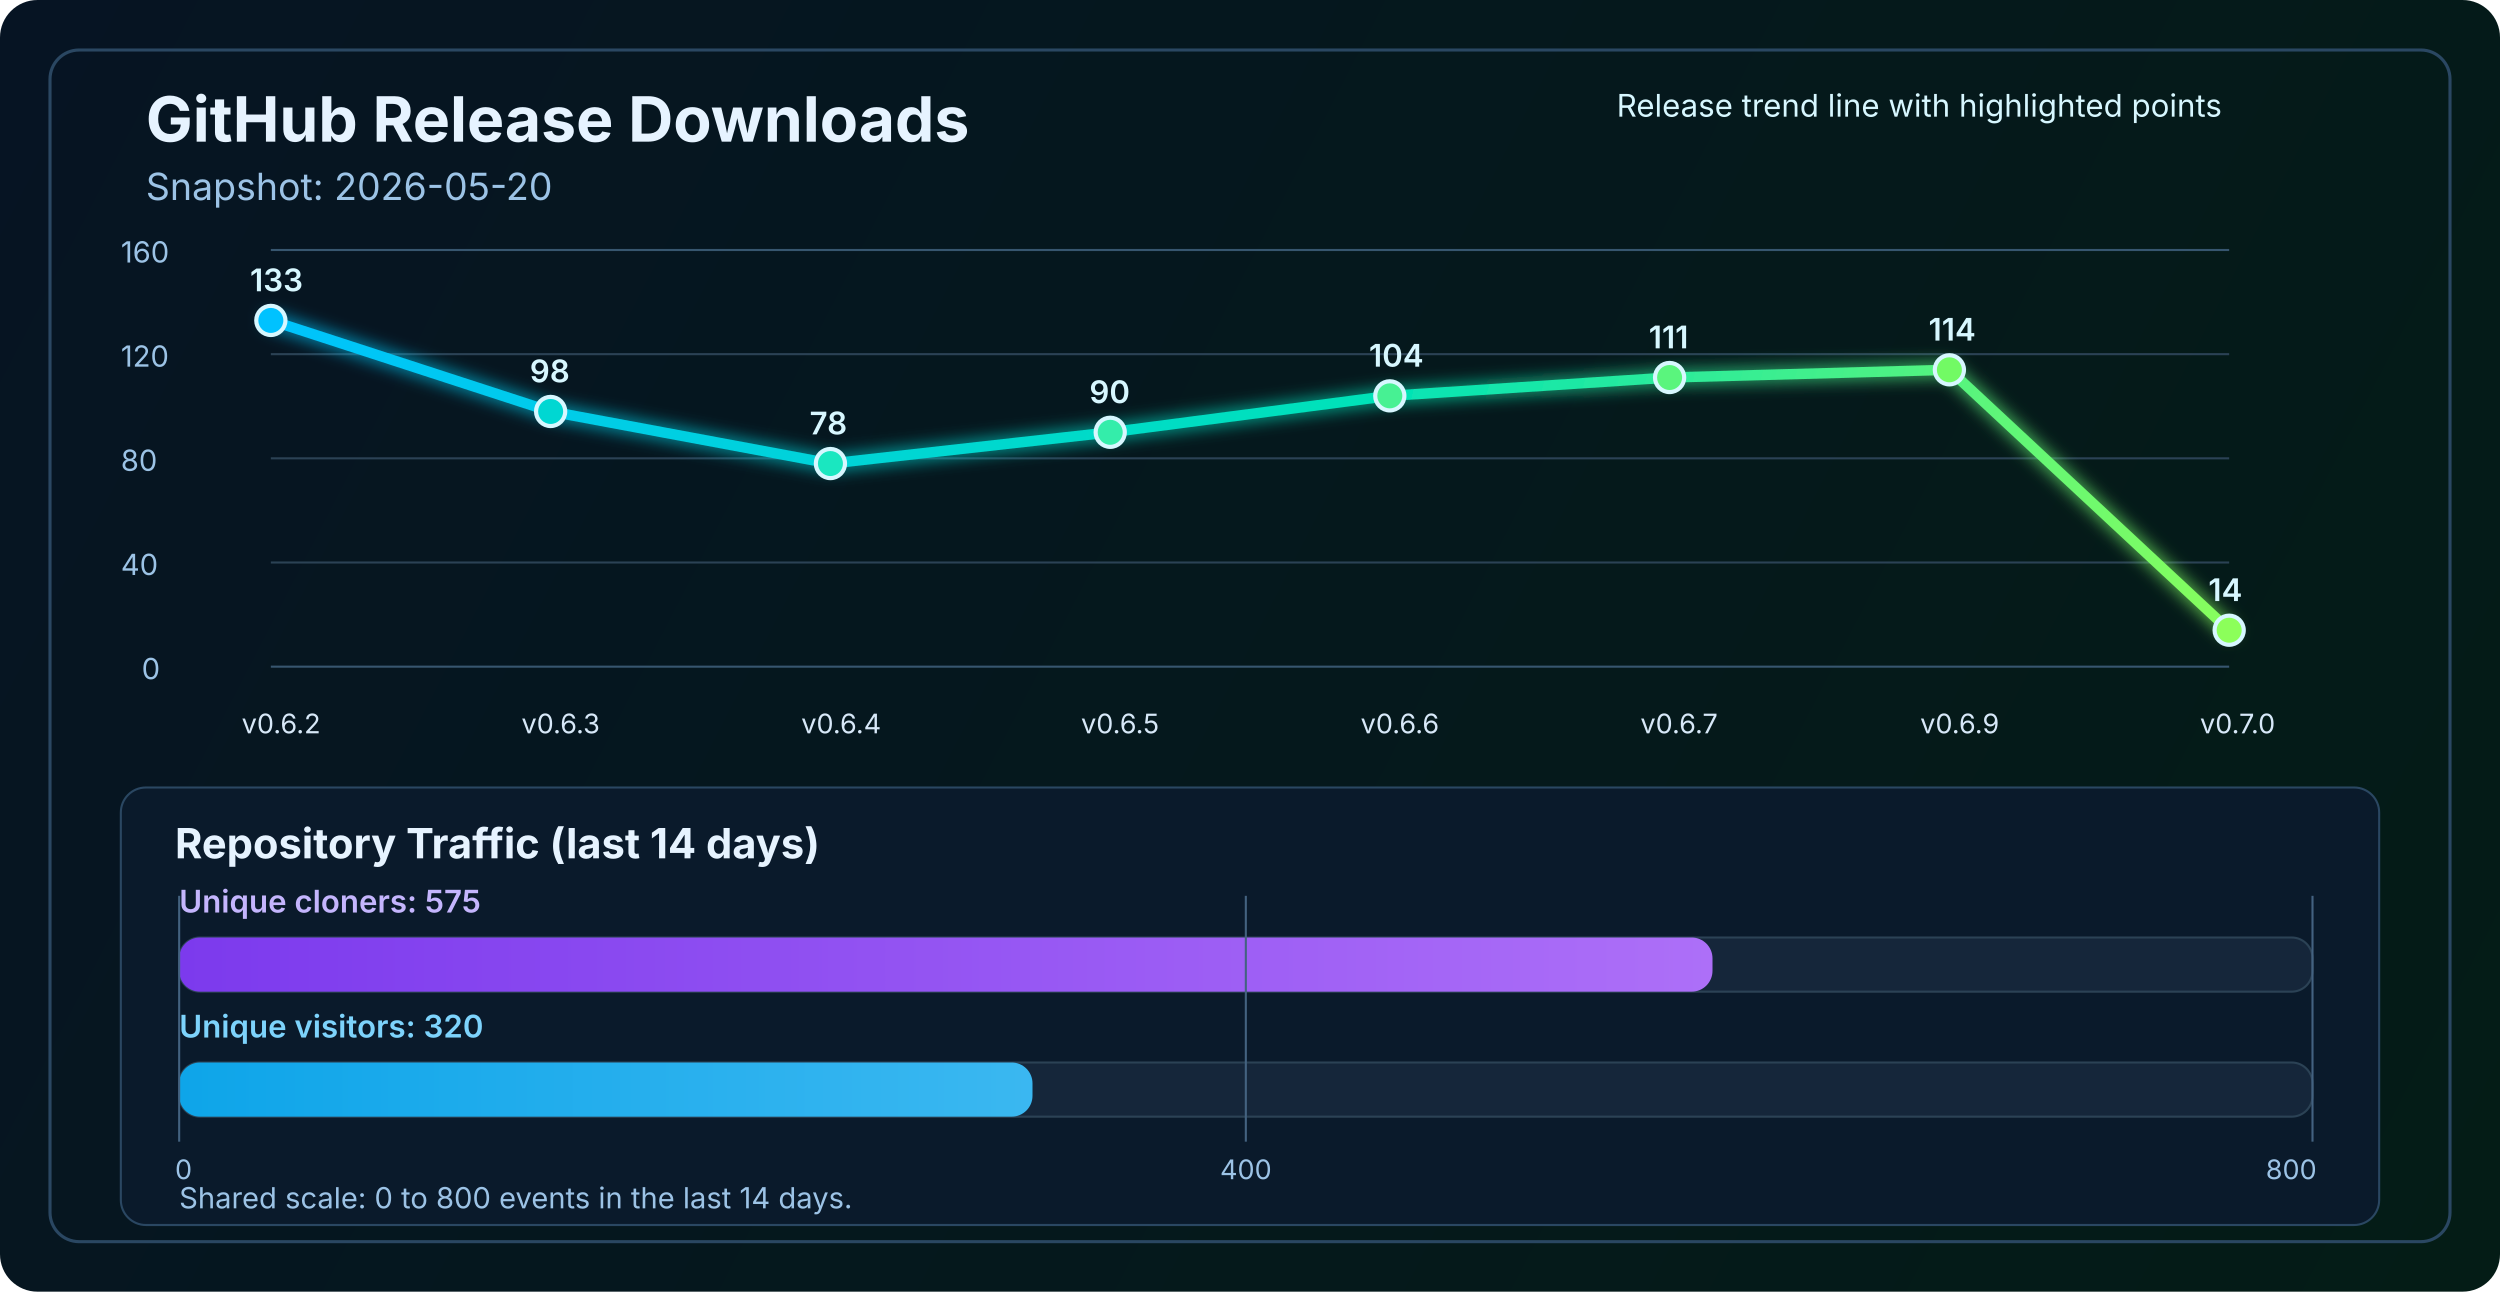
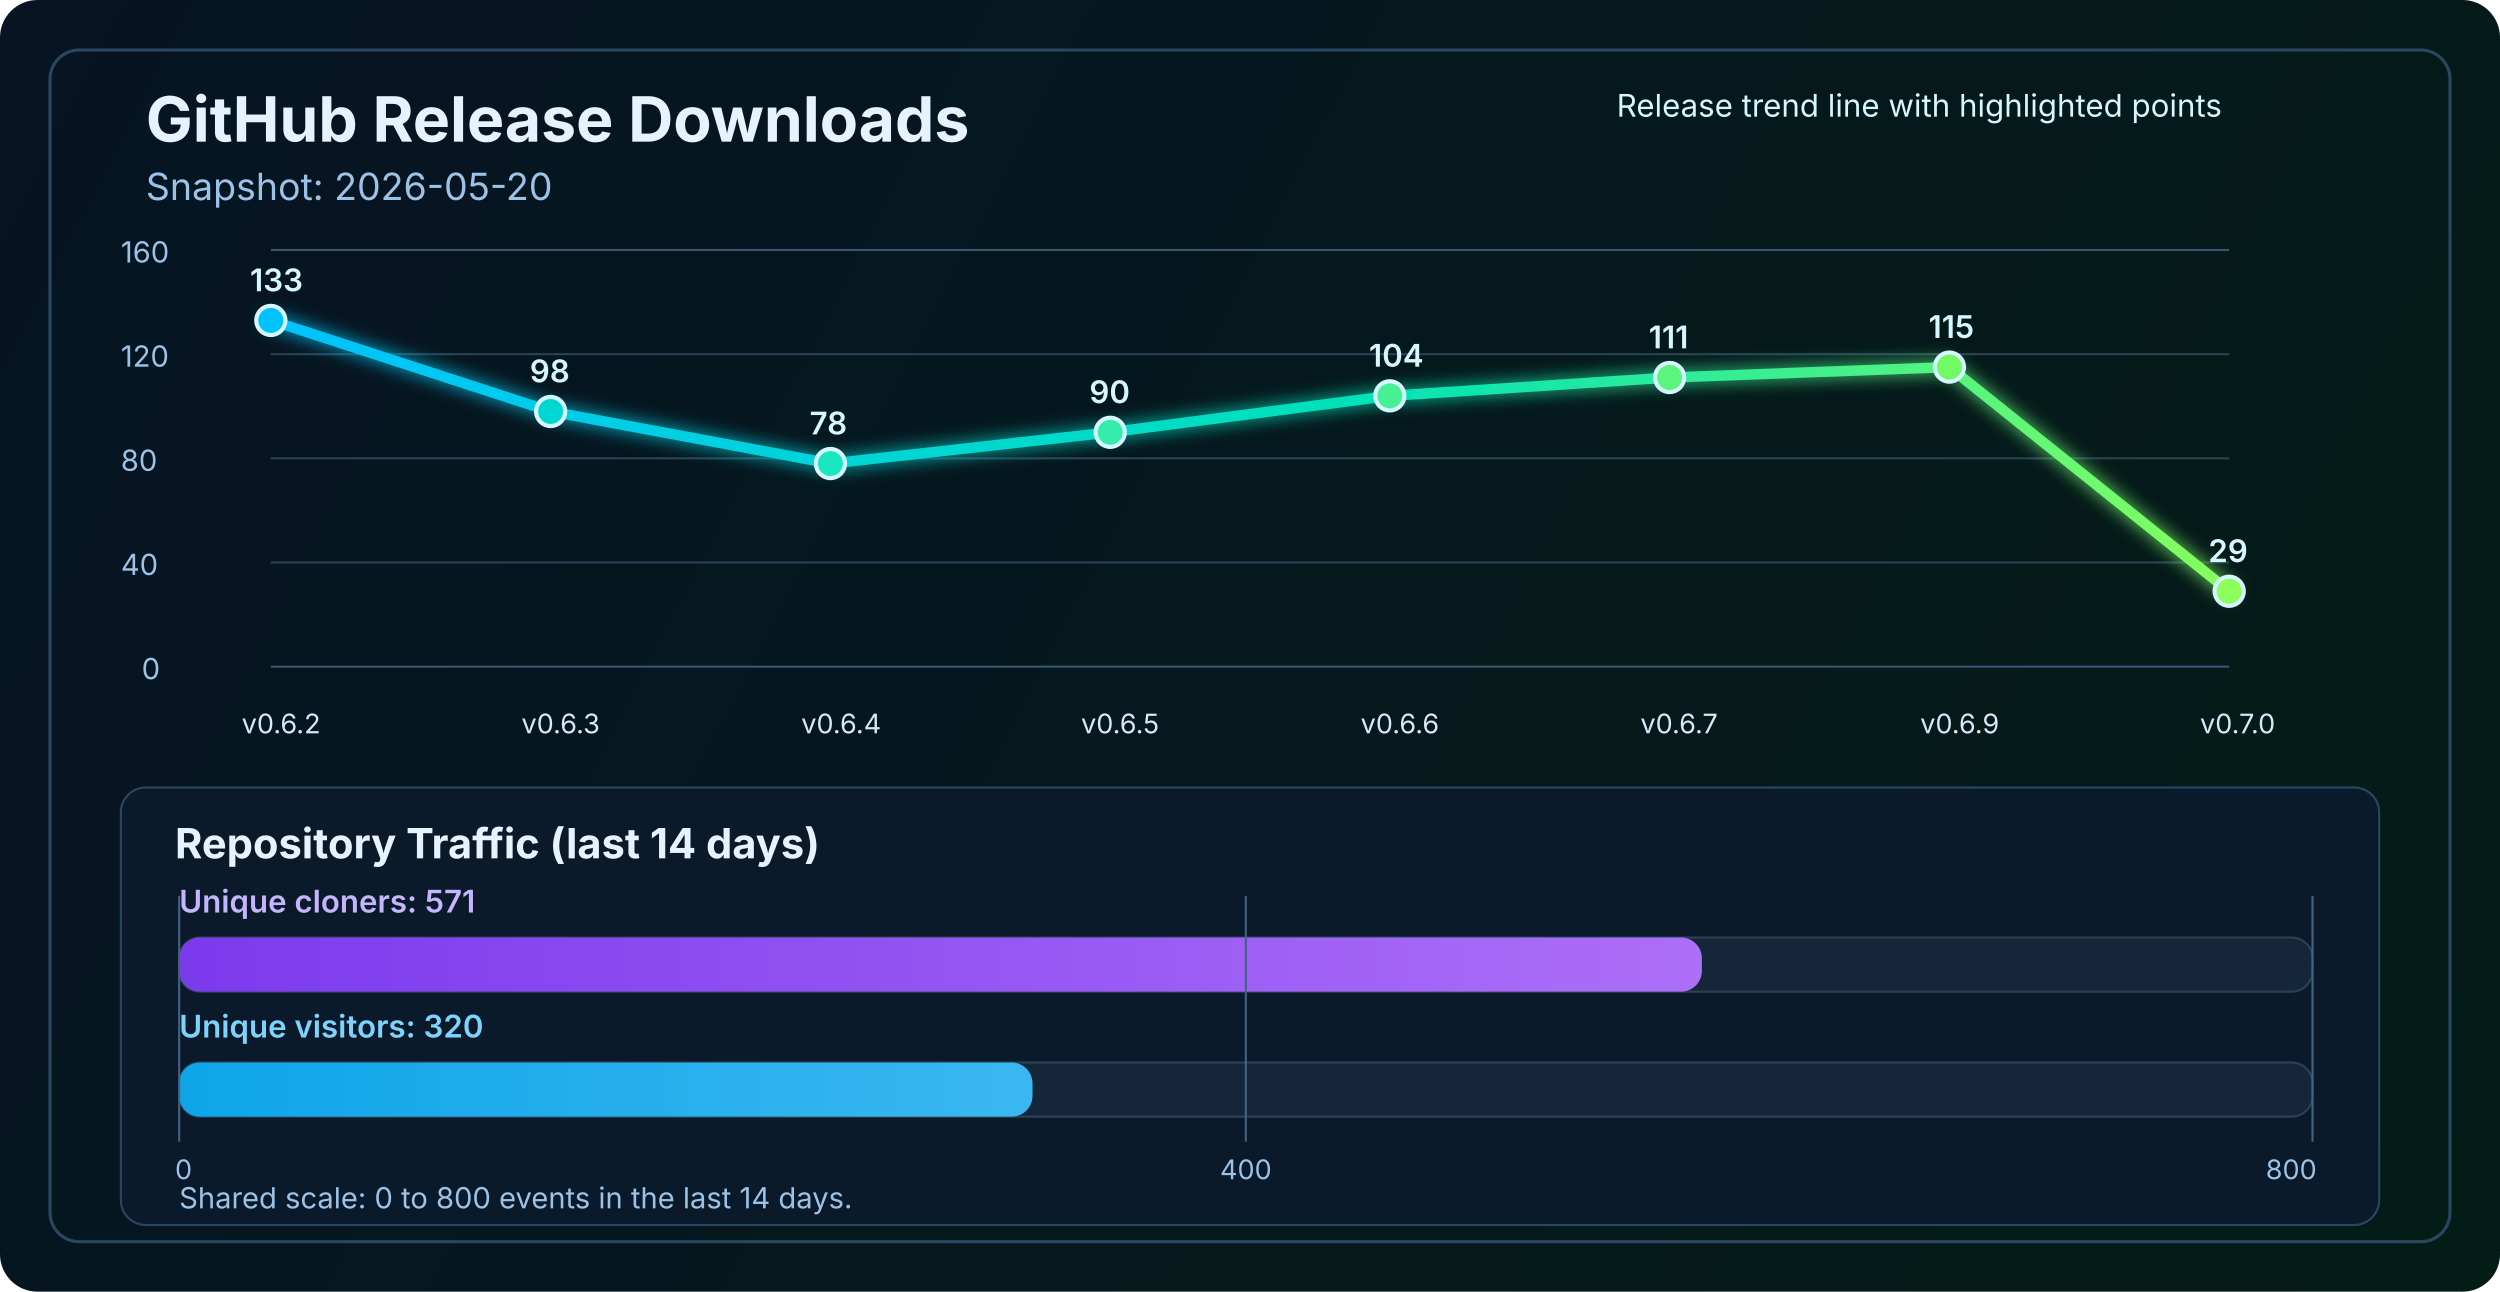
<svg xmlns="http://www.w3.org/2000/svg" width="1200" height="620" viewBox="0 0 1200 620" fill="none" role="img" aria-labelledby="title desc">
  <defs>
    <linearGradient id="bg" x1="0" y1="0" x2="1200" y2="620" gradientUnits="userSpaceOnUse">
      <stop stop-color="#061423" />
      <stop offset="1" stop-color="#041C16" />
    </linearGradient>
    <linearGradient id="line" x1="130" y1="86" x2="1070" y2="340" gradientUnits="userSpaceOnUse">
      <stop stop-color="#00C2FF" />
      <stop offset="0.55" stop-color="#00E2B8" />
      <stop offset="1" stop-color="#8CFF5A" />
    </linearGradient>
    <linearGradient id="cloneFill" x1="86" y1="450" x2="1110" y2="450" gradientUnits="userSpaceOnUse">
      <stop stop-color="#7C3AED" />
      <stop offset="1" stop-color="#C084FC" />
    </linearGradient>
    <linearGradient id="viewFill" x1="86" y1="482" x2="1110" y2="482" gradientUnits="userSpaceOnUse">
      <stop stop-color="#0EA5E9" />
      <stop offset="1" stop-color="#7DD3FC" />
    </linearGradient>
    <filter id="glow" x="-50%" y="-50%" width="200%" height="200%">
      <feGaussianBlur stdDeviation="4" result="blur" />
      <feMerge>
        <feMergeNode in="blur" />
        <feMergeNode in="SourceGraphic" />
      </feMerge>
    </filter>
  </defs>
  <rect width="1200" height="620" rx="18" fill="url(#bg)" />
  <rect x="24" y="24" width="1152" height="572" rx="14" stroke="#2A4762" stroke-width="1.5" />
  <text x="70" y="68" fill="#E6F3FF" font-size="30" font-family="SF Pro Display, -apple-system, BlinkMacSystemFont, Segoe UI, sans-serif" font-weight="700">GitHub Release Downloads</text>
  <text x="70" y="96" fill="#9CC3E6" font-size="18" font-family="SF Pro Text, -apple-system, BlinkMacSystemFont, Segoe UI, sans-serif">Snapshot: 2026-05-20</text>
  <line x1="130" y1="320.0" x2="1070" y2="320.0" stroke="#37566F" stroke-width="1" />
  <line x1="130" y1="270.0" x2="1070" y2="270.0" stroke="#2B4255" stroke-width="1" />
  <line x1="130" y1="220.0" x2="1070" y2="220.0" stroke="#2B4255" stroke-width="1" />
  <line x1="130" y1="170.0" x2="1070" y2="170.0" stroke="#2B4255" stroke-width="1" />
  <line x1="130" y1="120.0" x2="1070" y2="120.0" stroke="#37566F" stroke-width="1" />
  <text x="68" y="326.0" fill="#9CC3E6" font-size="14" font-family="SF Pro Text, -apple-system, BlinkMacSystemFont, Segoe UI, sans-serif">0</text>
  <text x="58" y="276.0" fill="#9CC3E6" font-size="14" font-family="SF Pro Text, -apple-system, BlinkMacSystemFont, Segoe UI, sans-serif">40</text>
  <text x="58" y="226.0" fill="#9CC3E6" font-size="14" font-family="SF Pro Text, -apple-system, BlinkMacSystemFont, Segoe UI, sans-serif">80</text>
  <text x="58" y="176.0" fill="#9CC3E6" font-size="14" font-family="SF Pro Text, -apple-system, BlinkMacSystemFont, Segoe UI, sans-serif">120</text>
  <text x="58" y="126.0" fill="#9CC3E6" font-size="14" font-family="SF Pro Text, -apple-system, BlinkMacSystemFont, Segoe UI, sans-serif">160</text>
-   <polyline points="130.0,153.8 264.3,197.5 398.6,222.5 532.9,207.5 667.1,190.0 801.4,181.2 935.7,177.5 1070.0,302.5" fill="none" stroke="url(#line)" stroke-width="5" stroke-linecap="round" stroke-linejoin="round" filter="url(#glow)" />
+   <polyline points="130.0,153.8 264.3,197.5 398.6,222.5 532.9,207.5 667.1,190.0 801.4,181.2 935.7,176.2 1070.0,283.8" fill="none" stroke="url(#line)" stroke-width="5" stroke-linecap="round" stroke-linejoin="round" filter="url(#glow)" />
  <circle cx="130.0" cy="153.8" r="7" fill="#00C2FF" stroke="#D7F7FF" stroke-width="2" />
  <circle cx="264.3" cy="197.5" r="7" fill="#00D7D2" stroke="#D7F7FF" stroke-width="2" />
  <circle cx="398.6" cy="222.5" r="7" fill="#1AE7C0" stroke="#D7F7FF" stroke-width="2" />
  <circle cx="532.9" cy="207.5" r="7" fill="#34EDAA" stroke="#D7F7FF" stroke-width="2" />
  <circle cx="667.1" cy="190.0" r="7" fill="#47F193" stroke="#D7F7FF" stroke-width="2" />
  <circle cx="801.4" cy="181.2" r="7" fill="#5AF57D" stroke="#D7F7FF" stroke-width="2" />
-   <circle cx="935.7" cy="177.5" r="7" fill="#72FA64" stroke="#D7F7FF" stroke-width="2" />
-   <circle cx="1070.0" cy="302.5" r="7" fill="#8CFF5A" stroke="#D7F7FF" stroke-width="2" />
+   <circle cx="935.7" cy="176.2" r="7" fill="#72FA64" stroke="#D7F7FF" stroke-width="2" />
+   <circle cx="1070.0" cy="283.8" r="7" fill="#8CFF5A" stroke="#D7F7FF" stroke-width="2" />
  <text x="116.0" y="352" fill="#D7E8F8" font-size="13" font-family="SF Pro Text, -apple-system, BlinkMacSystemFont, Segoe UI, sans-serif">v0.6.2</text>
  <text x="250.3" y="352" fill="#D7E8F8" font-size="13" font-family="SF Pro Text, -apple-system, BlinkMacSystemFont, Segoe UI, sans-serif">v0.6.3</text>
  <text x="384.6" y="352" fill="#D7E8F8" font-size="13" font-family="SF Pro Text, -apple-system, BlinkMacSystemFont, Segoe UI, sans-serif">v0.6.4</text>
  <text x="518.9" y="352" fill="#D7E8F8" font-size="13" font-family="SF Pro Text, -apple-system, BlinkMacSystemFont, Segoe UI, sans-serif">v0.6.5</text>
  <text x="653.1" y="352" fill="#D7E8F8" font-size="13" font-family="SF Pro Text, -apple-system, BlinkMacSystemFont, Segoe UI, sans-serif">v0.6.6</text>
  <text x="787.4" y="352" fill="#D7E8F8" font-size="13" font-family="SF Pro Text, -apple-system, BlinkMacSystemFont, Segoe UI, sans-serif">v0.6.7</text>
  <text x="921.7" y="352" fill="#D7E8F8" font-size="13" font-family="SF Pro Text, -apple-system, BlinkMacSystemFont, Segoe UI, sans-serif">v0.6.9</text>
  <text x="1056.0" y="352" fill="#D7E8F8" font-size="13" font-family="SF Pro Text, -apple-system, BlinkMacSystemFont, Segoe UI, sans-serif">v0.7.0</text>
  <text x="120.0" y="139.8" fill="#D7F7FF" font-size="15" font-family="SF Pro Text, -apple-system, BlinkMacSystemFont, Segoe UI, sans-serif" font-weight="600">133</text>
  <text x="254.3" y="183.5" fill="#D7F7FF" font-size="15" font-family="SF Pro Text, -apple-system, BlinkMacSystemFont, Segoe UI, sans-serif" font-weight="600">98</text>
  <text x="388.6" y="208.5" fill="#D7F7FF" font-size="15" font-family="SF Pro Text, -apple-system, BlinkMacSystemFont, Segoe UI, sans-serif" font-weight="600">78</text>
  <text x="522.9" y="193.5" fill="#D7F7FF" font-size="15" font-family="SF Pro Text, -apple-system, BlinkMacSystemFont, Segoe UI, sans-serif" font-weight="600">90</text>
  <text x="657.1" y="176.0" fill="#D7F7FF" font-size="15" font-family="SF Pro Text, -apple-system, BlinkMacSystemFont, Segoe UI, sans-serif" font-weight="600">104</text>
  <text x="791.4" y="167.2" fill="#D7F7FF" font-size="15" font-family="SF Pro Text, -apple-system, BlinkMacSystemFont, Segoe UI, sans-serif" font-weight="600">111</text>
-   <text x="925.7" y="163.5" fill="#D7F7FF" font-size="15" font-family="SF Pro Text, -apple-system, BlinkMacSystemFont, Segoe UI, sans-serif" font-weight="600">114</text>
-   <text x="1060.0" y="288.5" fill="#D7F7FF" font-size="15" font-family="SF Pro Text, -apple-system, BlinkMacSystemFont, Segoe UI, sans-serif" font-weight="600">14</text>
+   <text x="925.7" y="162.2" fill="#D7F7FF" font-size="15" font-family="SF Pro Text, -apple-system, BlinkMacSystemFont, Segoe UI, sans-serif" font-weight="600">115</text>
+   <text x="1060.0" y="269.8" fill="#D7F7FF" font-size="15" font-family="SF Pro Text, -apple-system, BlinkMacSystemFont, Segoe UI, sans-serif" font-weight="600">29</text>
  <text x="776" y="56" fill="#D7F7FF" font-size="15" font-family="SF Pro Text, -apple-system, BlinkMacSystemFont, Segoe UI, sans-serif">Release trend line with highlighted points</text>
  <rect x="58" y="378" width="1084" height="210" rx="12" fill="#0A1A2B" stroke="#2A4762" stroke-width="1" />
  <text x="84" y="412" fill="#E6F3FF" font-size="20" font-family="SF Pro Text, -apple-system, BlinkMacSystemFont, Segoe UI, sans-serif" font-weight="700">Repository Traffic (last 14 days)</text>
-   <text x="86" y="438" fill="#C4B5FD" font-size="15" font-family="SF Pro Text, -apple-system, BlinkMacSystemFont, Segoe UI, sans-serif" font-weight="600">Unique cloners: 575</text>
+   <text x="86" y="438" fill="#C4B5FD" font-size="15" font-family="SF Pro Text, -apple-system, BlinkMacSystemFont, Segoe UI, sans-serif" font-weight="600">Unique cloners: 571</text>
  <rect x="86" y="450" width="1024" height="26" rx="10" fill="#15263A" stroke="#2B4255" stroke-width="1" />
-   <rect x="86" y="450" width="736.0" height="26" rx="10" fill="url(#cloneFill)" />
+   <rect x="86" y="450" width="730.9" height="26" rx="10" fill="url(#cloneFill)" />
  <text x="86" y="498" fill="#7DD3FC" font-size="15" font-family="SF Pro Text, -apple-system, BlinkMacSystemFont, Segoe UI, sans-serif" font-weight="600">Unique visitors: 320</text>
  <rect x="86" y="510" width="1024" height="26" rx="10" fill="#15263A" stroke="#2B4255" stroke-width="1" />
  <rect x="86" y="510" width="409.6" height="26" rx="10" fill="url(#viewFill)" />
  <line x1="86" y1="430" x2="86" y2="548" stroke="#436280" stroke-width="1" />
  <line x1="598.0" y1="430" x2="598.0" y2="548" stroke="#436280" stroke-width="1" />
  <line x1="1110" y1="430" x2="1110" y2="548" stroke="#436280" stroke-width="1" />
  <text x="84" y="566" text-anchor="start" fill="#9CC3E6" font-size="13" font-family="SF Pro Text, -apple-system, BlinkMacSystemFont, Segoe UI, sans-serif">0</text>
  <text x="598.0" y="566" text-anchor="middle" fill="#9CC3E6" font-size="13" font-family="SF Pro Text, -apple-system, BlinkMacSystemFont, Segoe UI, sans-serif">400</text>
  <text x="1112" y="566" text-anchor="end" fill="#9CC3E6" font-size="13" font-family="SF Pro Text, -apple-system, BlinkMacSystemFont, Segoe UI, sans-serif">800</text>
  <text x="86" y="580" fill="#9CC3E6" font-size="14" font-family="SF Pro Text, -apple-system, BlinkMacSystemFont, Segoe UI, sans-serif">Shared scale: 0 to 800 events in the last 14 days.</text>
</svg>
